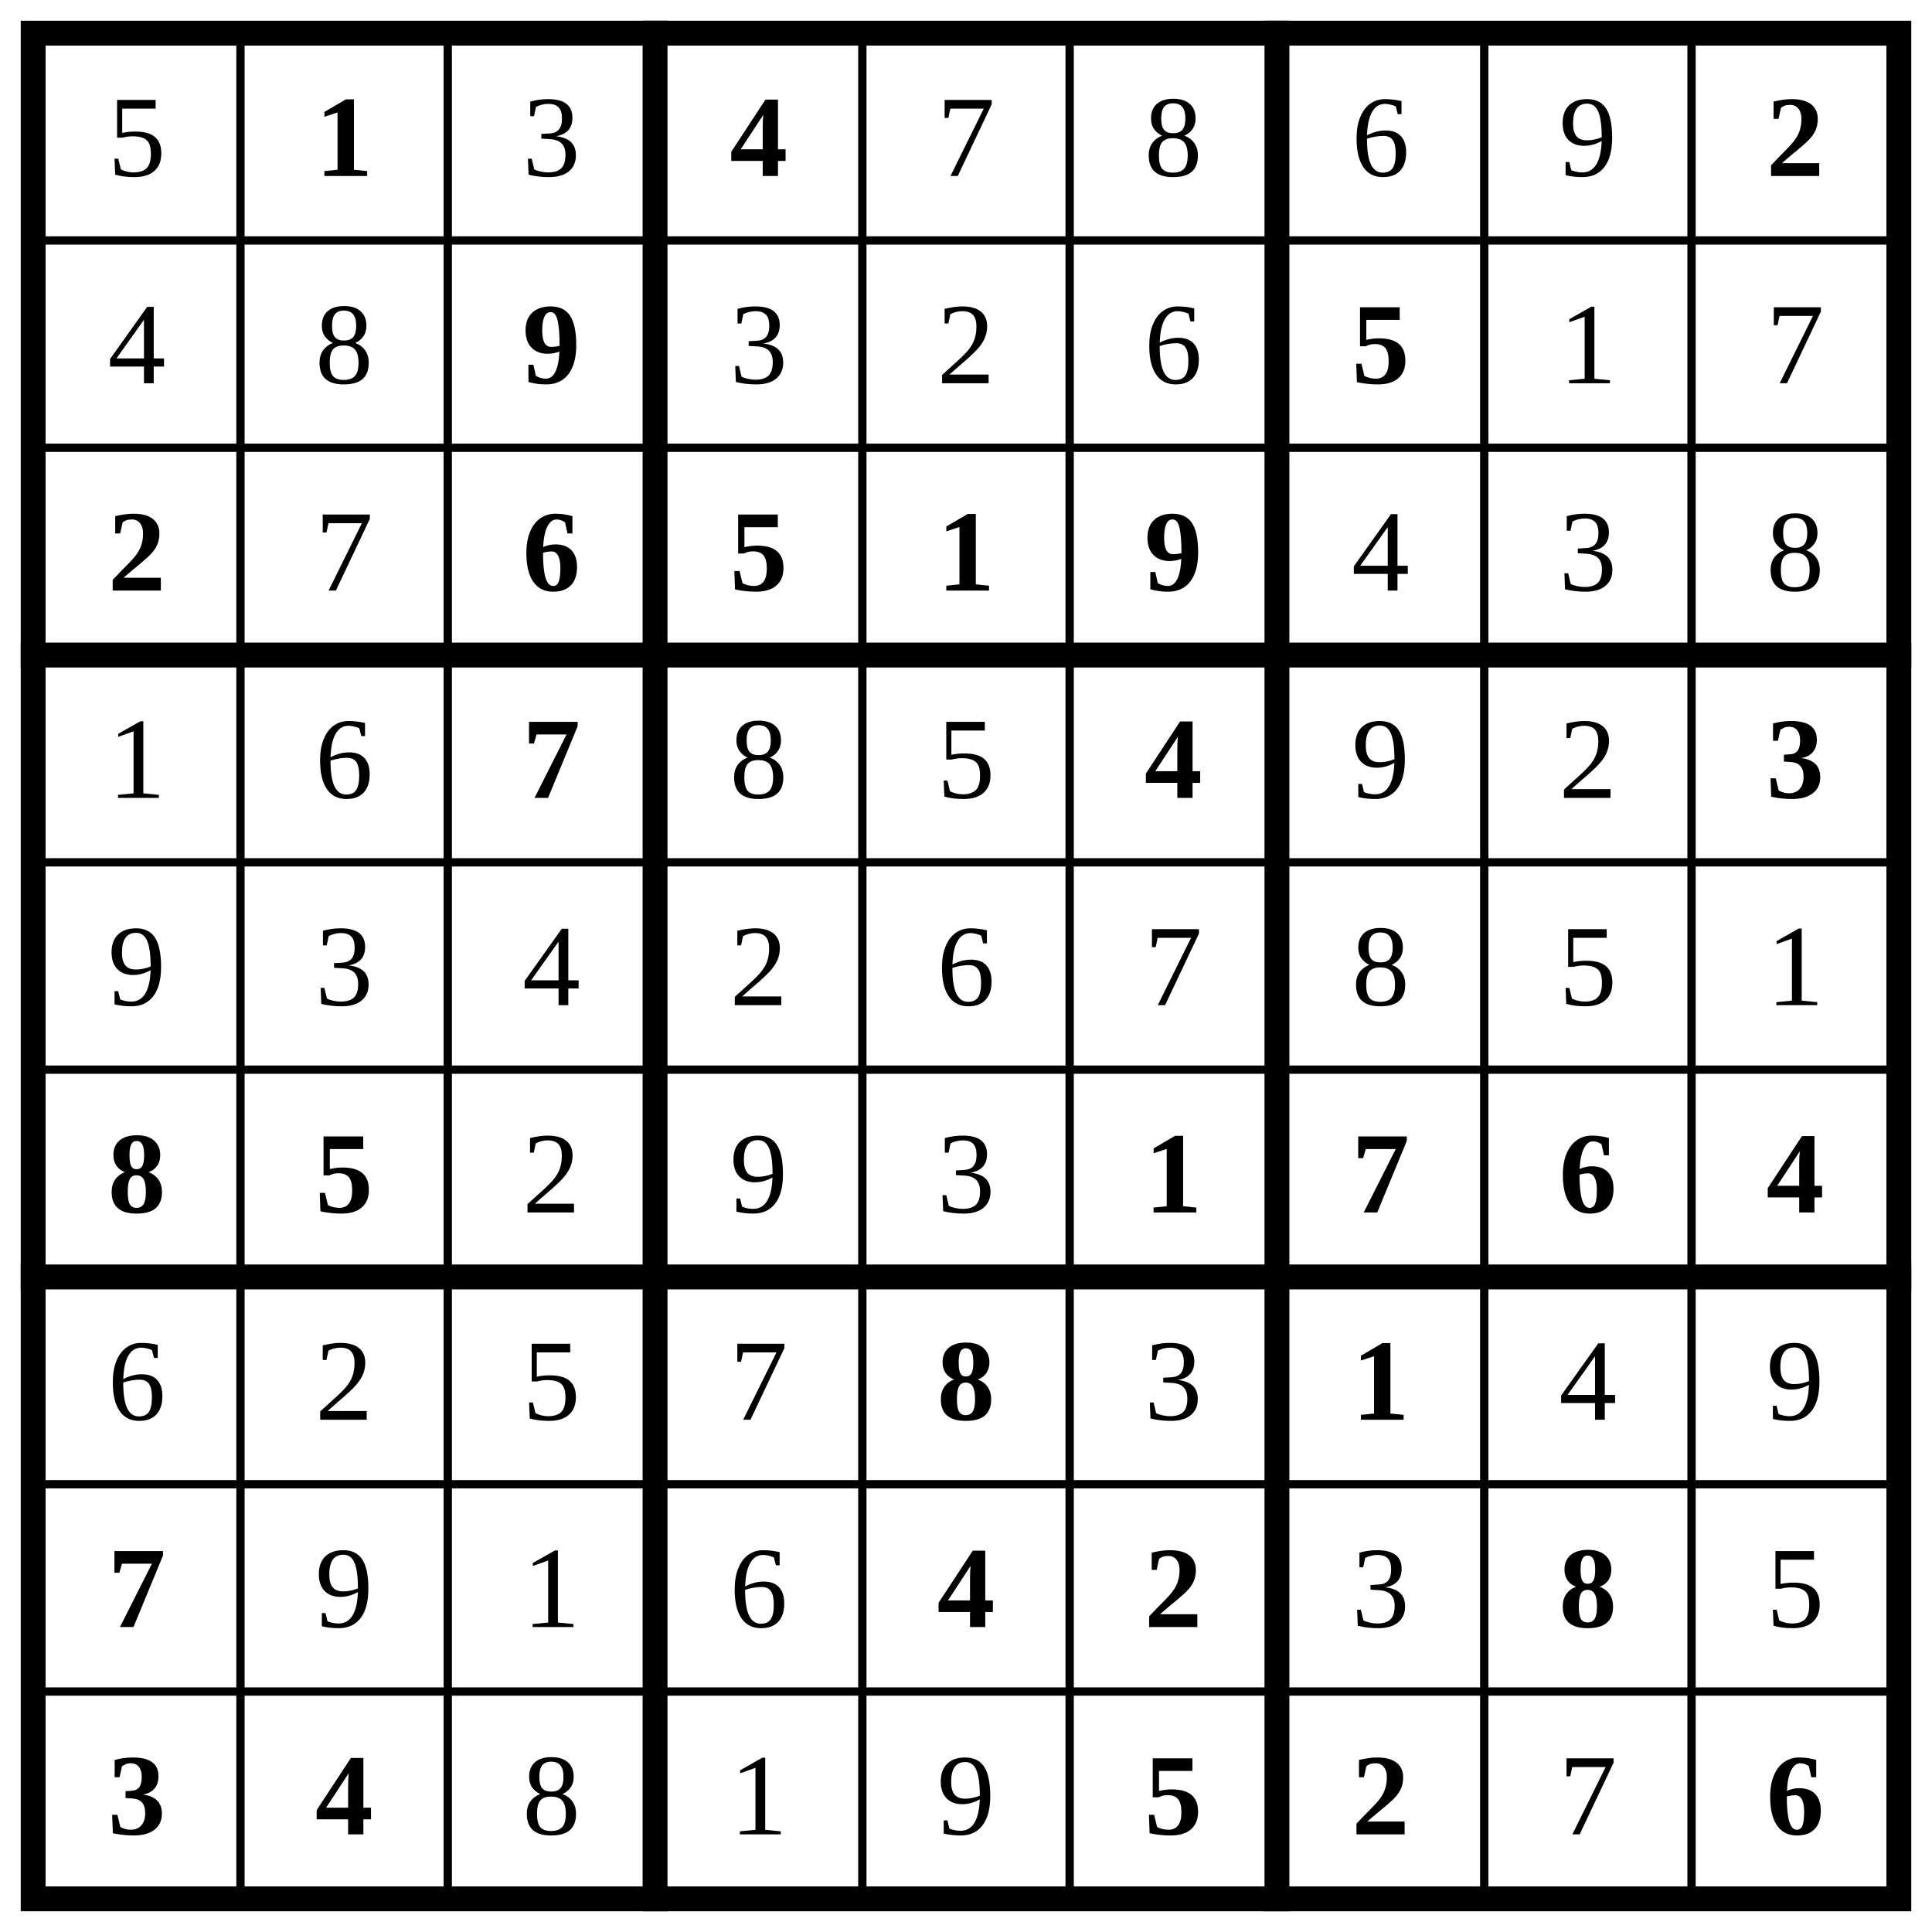
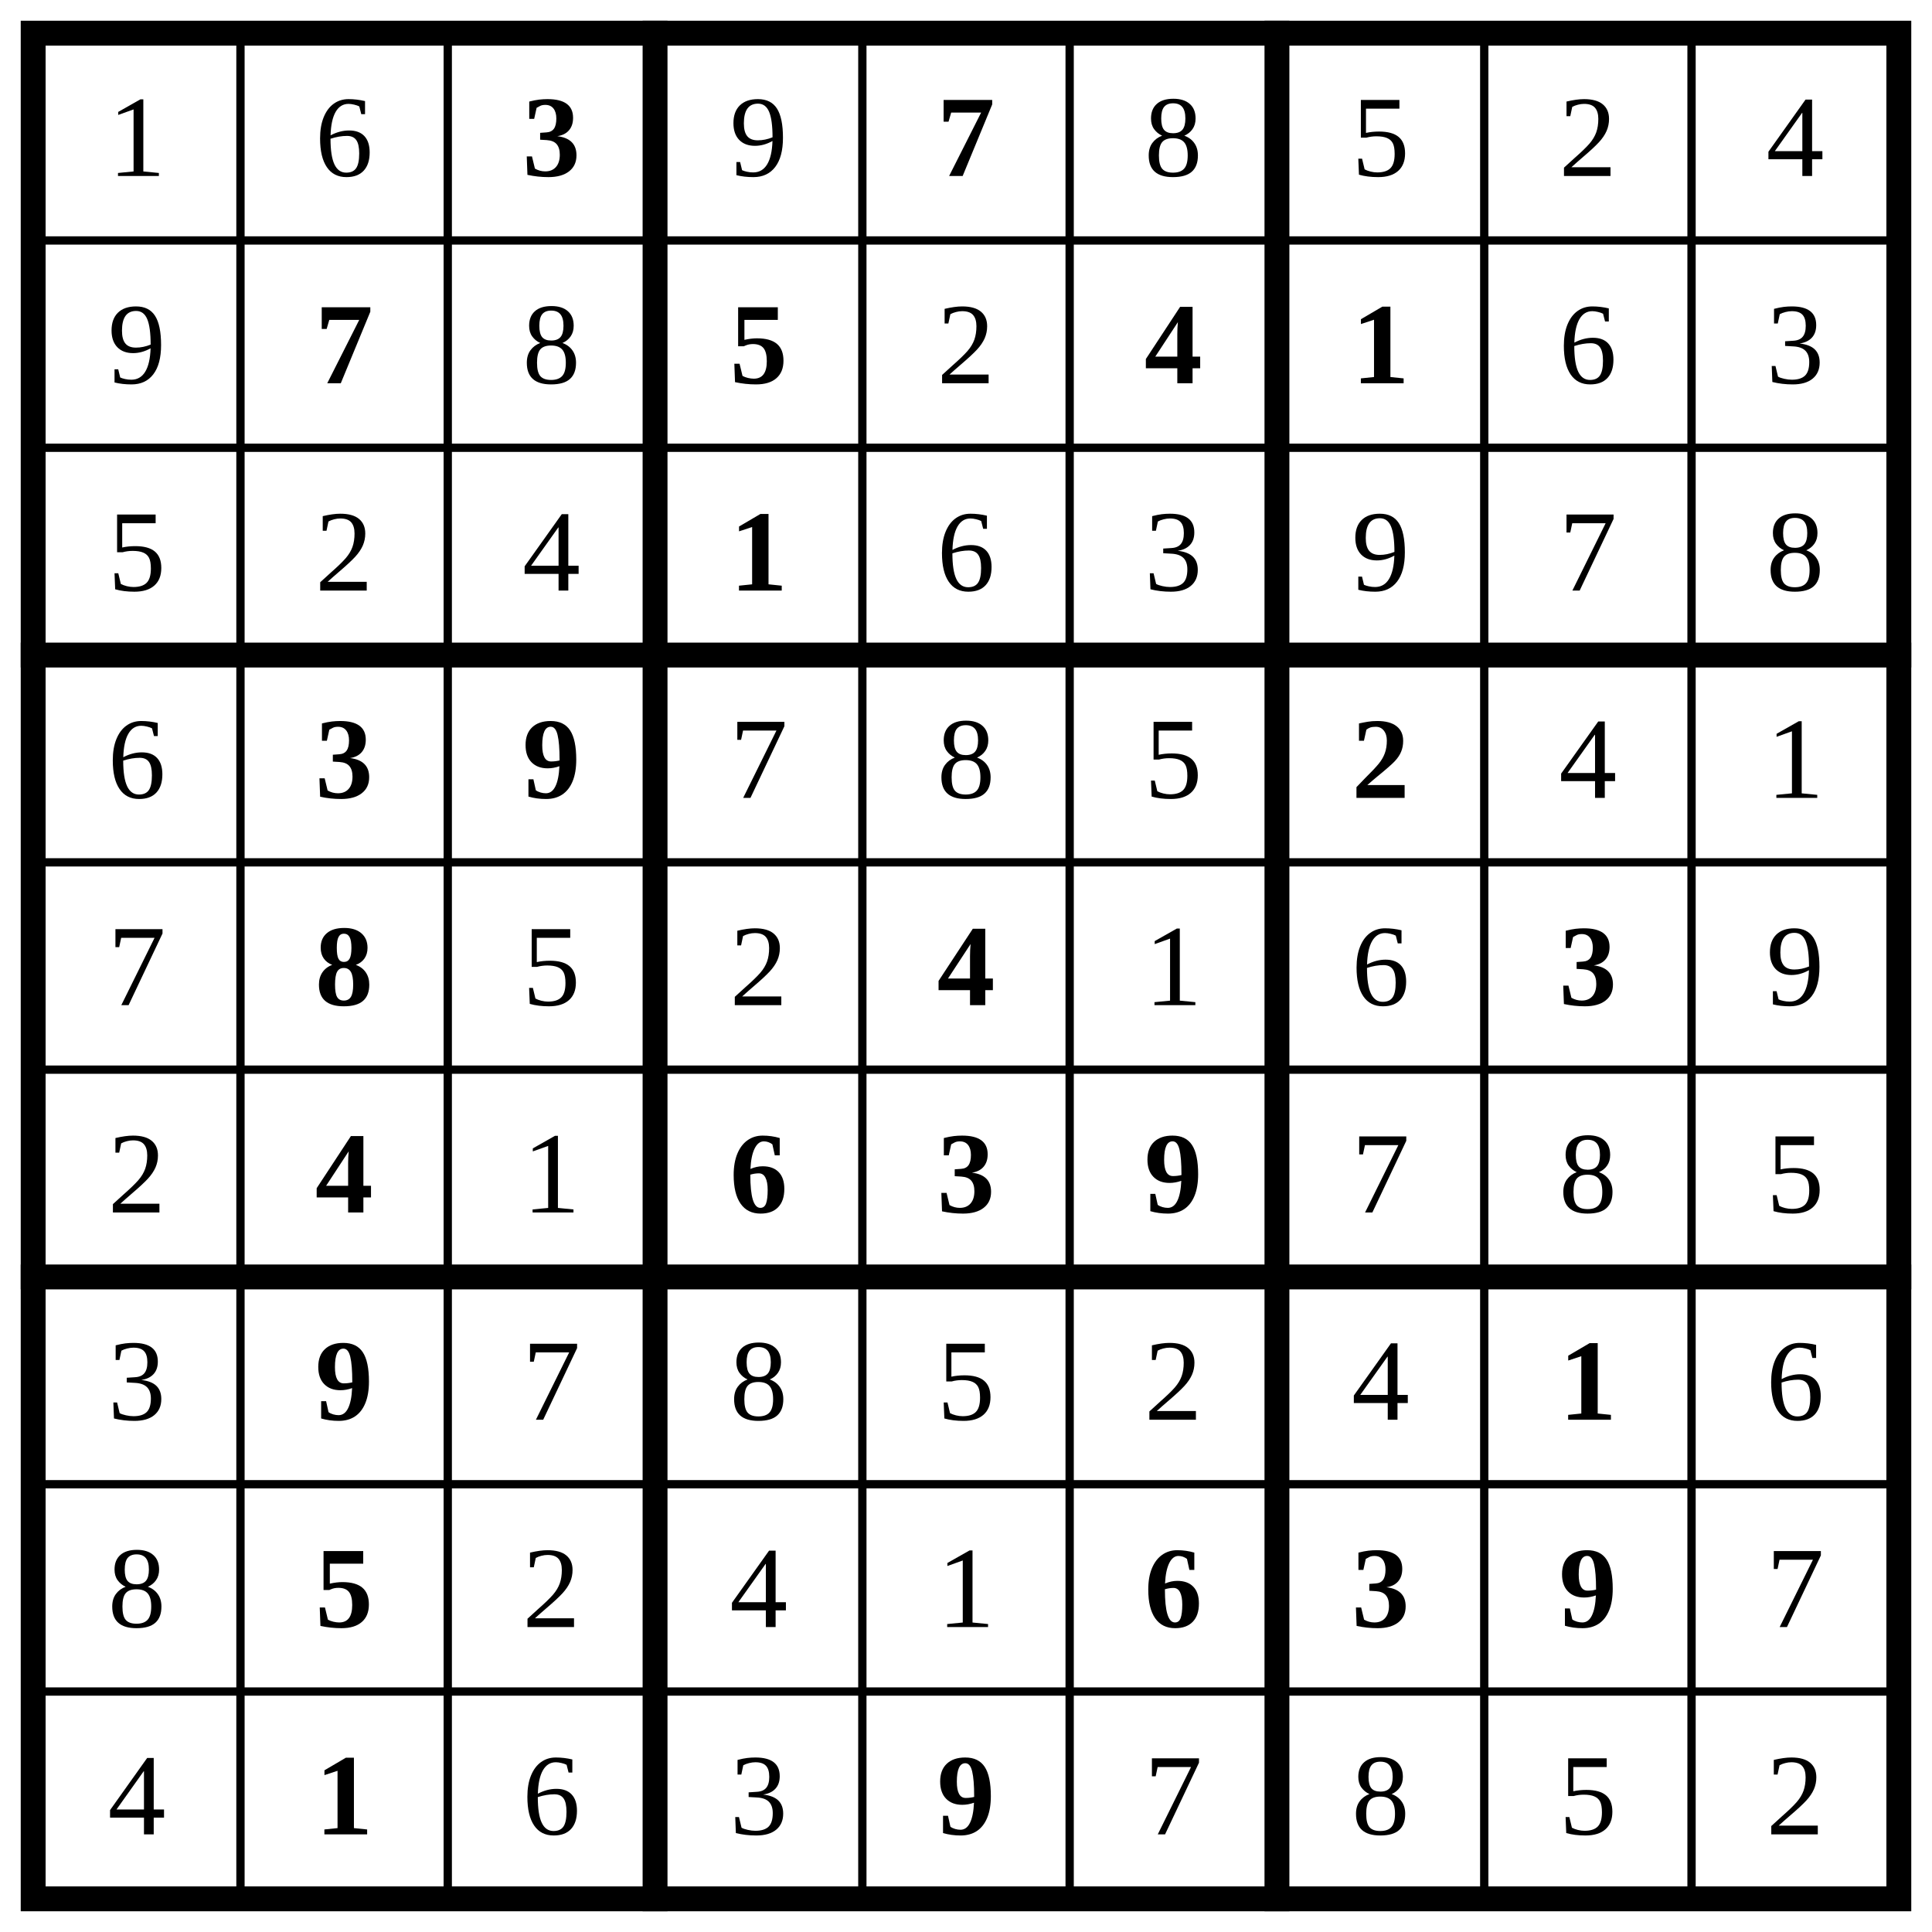
<svg xmlns="http://www.w3.org/2000/svg" class="p" viewBox="0 0 932 932" preserveAspectRatio="xMidYMid meet" shape-rendering="geometricPrecision">
  <path d="M16 116H916M16 216H916M16 416H916M16 516H916M16 716H916M16 816H916M116 16V916M216 16V916M416 16V916M516 16V916M716 16V916M816 16V916" fill="none" stroke="#000" stroke-width="4" stroke-linecap="square" />
  <path d="M16 316H916M16 616H916M316 16V916M616 16V916" fill="none" stroke="#000" stroke-width="12" stroke-linecap="square" />
  <rect x="16" y="16" width="900" height="900" fill="none" stroke="#000" stroke-width="12" />
-   <text x="66" y="66" font-size="56" text-anchor="middle" dominant-baseline="central" fill="#000">5</text>
-   <text x="166" y="66" font-size="56" text-anchor="middle" dominant-baseline="central" fill="#000" font-weight="700">1</text>
-   <text x="266" y="66" font-size="56" text-anchor="middle" dominant-baseline="central" fill="#000">3</text>
-   <text x="366" y="66" font-size="56" text-anchor="middle" dominant-baseline="central" fill="#000" font-weight="700">4</text>
  <g fill="#000" font-size="56" text-anchor="middle" dominant-baseline="central">
-     <text x="466" y="66">7</text>
+     <text x="66" y="66">1</text>
+     <text x="166" y="66">6</text>
+   </g>
+   <text x="266" y="66" font-size="56" text-anchor="middle" dominant-baseline="central" fill="#000" font-weight="700">3</text>
+   <text x="366" y="66" font-size="56" text-anchor="middle" dominant-baseline="central" fill="#000">9</text>
+   <text x="466" y="66" font-size="56" text-anchor="middle" dominant-baseline="central" fill="#000" font-weight="700">7</text>
+   <g fill="#000" font-size="56" text-anchor="middle" dominant-baseline="central">
    <text x="566" y="66">8</text>
-     <text x="666" y="66">6</text>
-     <text x="766" y="66">9</text>
+     <text x="666" y="66">5</text>
+     <text x="766" y="66">2</text>
+     <text x="866" y="66">4</text>
+     <text x="66" y="166">9</text>
  </g>
-   <text x="866" y="66" font-size="56" text-anchor="middle" dominant-baseline="central" fill="#000" font-weight="700">2</text>
-   <g fill="#000" font-size="56" text-anchor="middle" dominant-baseline="central">
-     <text x="66" y="166">4</text>
-     <text x="166" y="166">8</text>
-   </g>
-   <text x="266" y="166" font-size="56" text-anchor="middle" dominant-baseline="central" fill="#000" font-weight="700">9</text>
-   <g fill="#000" font-size="56" text-anchor="middle" dominant-baseline="central">
-     <text x="366" y="166">3</text>
-     <text x="466" y="166">2</text>
-     <text x="566" y="166">6</text>
-   </g>
-   <text x="666" y="166" font-size="56" text-anchor="middle" dominant-baseline="central" fill="#000" font-weight="700">5</text>
-   <g fill="#000" font-size="56" text-anchor="middle" dominant-baseline="central">
-     <text x="766" y="166">1</text>
-     <text x="866" y="166">7</text>
-   </g>
-   <text x="66" y="266" font-size="56" text-anchor="middle" dominant-baseline="central" fill="#000" font-weight="700">2</text>
-   <text x="166" y="266" font-size="56" text-anchor="middle" dominant-baseline="central" fill="#000">7</text>
+   <text x="166" y="166" font-size="56" text-anchor="middle" dominant-baseline="central" fill="#000" font-weight="700">7</text>
+   <text x="266" y="166" font-size="56" text-anchor="middle" dominant-baseline="central" fill="#000">8</text>
+   <text x="366" y="166" font-size="56" text-anchor="middle" dominant-baseline="central" fill="#000" font-weight="700">5</text>
+   <text x="466" y="166" font-size="56" text-anchor="middle" dominant-baseline="central" fill="#000">2</text>
  <g fill="#000" font-size="56" font-weight="700" text-anchor="middle" dominant-baseline="central">
-     <text x="266" y="266">6</text>
-     <text x="366" y="266">5</text>
-     <text x="466" y="266">1</text>
-     <text x="566" y="266">9</text>
+     <text x="566" y="166">4</text>
+     <text x="666" y="166">1</text>
  </g>
  <g fill="#000" font-size="56" text-anchor="middle" dominant-baseline="central">
-     <text x="666" y="266">4</text>
-     <text x="766" y="266">3</text>
+     <text x="766" y="166">6</text>
+     <text x="866" y="166">3</text>
+     <text x="66" y="266">5</text>
+     <text x="166" y="266">2</text>
+     <text x="266" y="266">4</text>
+   </g>
+   <text x="366" y="266" font-size="56" text-anchor="middle" dominant-baseline="central" fill="#000" font-weight="700">1</text>
+   <g fill="#000" font-size="56" text-anchor="middle" dominant-baseline="central">
+     <text x="466" y="266">6</text>
+     <text x="566" y="266">3</text>
+     <text x="666" y="266">9</text>
+     <text x="766" y="266">7</text>
    <text x="866" y="266">8</text>
-     <text x="66" y="366">1</text>
-     <text x="166" y="366">6</text>
-   </g>
-   <text x="266" y="366" font-size="56" text-anchor="middle" dominant-baseline="central" fill="#000" font-weight="700">7</text>
-   <g fill="#000" font-size="56" text-anchor="middle" dominant-baseline="central">
-     <text x="366" y="366">8</text>
-     <text x="466" y="366">5</text>
-   </g>
-   <text x="566" y="366" font-size="56" text-anchor="middle" dominant-baseline="central" fill="#000" font-weight="700">4</text>
-   <g fill="#000" font-size="56" text-anchor="middle" dominant-baseline="central">
-     <text x="666" y="366">9</text>
-     <text x="766" y="366">2</text>
-   </g>
-   <text x="866" y="366" font-size="56" text-anchor="middle" dominant-baseline="central" fill="#000" font-weight="700">3</text>
-   <g fill="#000" font-size="56" text-anchor="middle" dominant-baseline="central">
-     <text x="66" y="466">9</text>
-     <text x="166" y="466">3</text>
-     <text x="266" y="466">4</text>
-     <text x="366" y="466">2</text>
-     <text x="466" y="466">6</text>
-     <text x="566" y="466">7</text>
-     <text x="666" y="466">8</text>
-     <text x="766" y="466">5</text>
-     <text x="866" y="466">1</text>
+     <text x="66" y="366">6</text>
  </g>
  <g fill="#000" font-size="56" font-weight="700" text-anchor="middle" dominant-baseline="central">
-     <text x="66" y="566">8</text>
-     <text x="166" y="566">5</text>
+     <text x="166" y="366">3</text>
+     <text x="266" y="366">9</text>
  </g>
  <g fill="#000" font-size="56" text-anchor="middle" dominant-baseline="central">
-     <text x="266" y="566">2</text>
-     <text x="366" y="566">9</text>
+     <text x="366" y="366">7</text>
+     <text x="466" y="366">8</text>
+     <text x="566" y="366">5</text>
+   </g>
+   <text x="666" y="366" font-size="56" text-anchor="middle" dominant-baseline="central" fill="#000" font-weight="700">2</text>
+   <g fill="#000" font-size="56" text-anchor="middle" dominant-baseline="central">
+     <text x="766" y="366">4</text>
+     <text x="866" y="366">1</text>
+     <text x="66" y="466">7</text>
+   </g>
+   <text x="166" y="466" font-size="56" text-anchor="middle" dominant-baseline="central" fill="#000" font-weight="700">8</text>
+   <g fill="#000" font-size="56" text-anchor="middle" dominant-baseline="central">
+     <text x="266" y="466">5</text>
+     <text x="366" y="466">2</text>
+   </g>
+   <text x="466" y="466" font-size="56" text-anchor="middle" dominant-baseline="central" fill="#000" font-weight="700">4</text>
+   <g fill="#000" font-size="56" text-anchor="middle" dominant-baseline="central">
+     <text x="566" y="466">1</text>
+     <text x="666" y="466">6</text>
+   </g>
+   <text x="766" y="466" font-size="56" text-anchor="middle" dominant-baseline="central" fill="#000" font-weight="700">3</text>
+   <g fill="#000" font-size="56" text-anchor="middle" dominant-baseline="central">
+     <text x="866" y="466">9</text>
+     <text x="66" y="566">2</text>
+   </g>
+   <text x="166" y="566" font-size="56" text-anchor="middle" dominant-baseline="central" fill="#000" font-weight="700">4</text>
+   <text x="266" y="566" font-size="56" text-anchor="middle" dominant-baseline="central" fill="#000">1</text>
+   <g fill="#000" font-size="56" font-weight="700" text-anchor="middle" dominant-baseline="central">
+     <text x="366" y="566">6</text>
    <text x="466" y="566">3</text>
+     <text x="566" y="566">9</text>
+   </g>
+   <g fill="#000" font-size="56" text-anchor="middle" dominant-baseline="central">
+     <text x="666" y="566">7</text>
+     <text x="766" y="566">8</text>
+     <text x="866" y="566">5</text>
+     <text x="66" y="666">3</text>
+   </g>
+   <text x="166" y="666" font-size="56" text-anchor="middle" dominant-baseline="central" fill="#000" font-weight="700">9</text>
+   <g fill="#000" font-size="56" text-anchor="middle" dominant-baseline="central">
+     <text x="266" y="666">7</text>
+     <text x="366" y="666">8</text>
+     <text x="466" y="666">5</text>
+     <text x="566" y="666">2</text>
+     <text x="666" y="666">4</text>
+   </g>
+   <text x="766" y="666" font-size="56" text-anchor="middle" dominant-baseline="central" fill="#000" font-weight="700">1</text>
+   <g fill="#000" font-size="56" text-anchor="middle" dominant-baseline="central">
+     <text x="866" y="666">6</text>
+     <text x="66" y="766">8</text>
+   </g>
+   <text x="166" y="766" font-size="56" text-anchor="middle" dominant-baseline="central" fill="#000" font-weight="700">5</text>
+   <g fill="#000" font-size="56" text-anchor="middle" dominant-baseline="central">
+     <text x="266" y="766">2</text>
+     <text x="366" y="766">4</text>
+     <text x="466" y="766">1</text>
  </g>
  <g fill="#000" font-size="56" font-weight="700" text-anchor="middle" dominant-baseline="central">
-     <text x="566" y="566">1</text>
-     <text x="666" y="566">7</text>
-     <text x="766" y="566">6</text>
-     <text x="866" y="566">4</text>
+     <text x="566" y="766">6</text>
+     <text x="666" y="766">3</text>
+     <text x="766" y="766">9</text>
  </g>
  <g fill="#000" font-size="56" text-anchor="middle" dominant-baseline="central">
-     <text x="66" y="666">6</text>
-     <text x="166" y="666">2</text>
-     <text x="266" y="666">5</text>
-     <text x="366" y="666">7</text>
+     <text x="866" y="766">7</text>
+     <text x="66" y="866">4</text>
  </g>
-   <text x="466" y="666" font-size="56" text-anchor="middle" dominant-baseline="central" fill="#000" font-weight="700">8</text>
-   <text x="566" y="666" font-size="56" text-anchor="middle" dominant-baseline="central" fill="#000">3</text>
-   <text x="666" y="666" font-size="56" text-anchor="middle" dominant-baseline="central" fill="#000" font-weight="700">1</text>
+   <text x="166" y="866" font-size="56" text-anchor="middle" dominant-baseline="central" fill="#000" font-weight="700">1</text>
  <g fill="#000" font-size="56" text-anchor="middle" dominant-baseline="central">
-     <text x="766" y="666">4</text>
-     <text x="866" y="666">9</text>
+     <text x="266" y="866">6</text>
+     <text x="366" y="866">3</text>
  </g>
-   <text x="66" y="766" font-size="56" text-anchor="middle" dominant-baseline="central" fill="#000" font-weight="700">7</text>
+   <text x="466" y="866" font-size="56" text-anchor="middle" dominant-baseline="central" fill="#000" font-weight="700">9</text>
  <g fill="#000" font-size="56" text-anchor="middle" dominant-baseline="central">
-     <text x="166" y="766">9</text>
-     <text x="266" y="766">1</text>
-     <text x="366" y="766">6</text>
+     <text x="566" y="866">7</text>
+     <text x="666" y="866">8</text>
+     <text x="766" y="866">5</text>
+     <text x="866" y="866">2</text>
  </g>
-   <g fill="#000" font-size="56" font-weight="700" text-anchor="middle" dominant-baseline="central">
-     <text x="466" y="766">4</text>
-     <text x="566" y="766">2</text>
-   </g>
-   <text x="666" y="766" font-size="56" text-anchor="middle" dominant-baseline="central" fill="#000">3</text>
-   <text x="766" y="766" font-size="56" text-anchor="middle" dominant-baseline="central" fill="#000" font-weight="700">8</text>
-   <text x="866" y="766" font-size="56" text-anchor="middle" dominant-baseline="central" fill="#000">5</text>
-   <g fill="#000" font-size="56" font-weight="700" text-anchor="middle" dominant-baseline="central">
-     <text x="66" y="866">3</text>
-     <text x="166" y="866">4</text>
-   </g>
-   <g fill="#000" font-size="56" text-anchor="middle" dominant-baseline="central">
-     <text x="266" y="866">8</text>
-     <text x="366" y="866">1</text>
-     <text x="466" y="866">9</text>
-   </g>
-   <g fill="#000" font-size="56" font-weight="700" text-anchor="middle" dominant-baseline="central">
-     <text x="566" y="866">5</text>
-     <text x="666" y="866">2</text>
-   </g>
-   <text x="766" y="866" font-size="56" text-anchor="middle" dominant-baseline="central" fill="#000">7</text>
-   <text x="866" y="866" font-size="56" text-anchor="middle" dominant-baseline="central" fill="#000" font-weight="700">6</text>
</svg>
